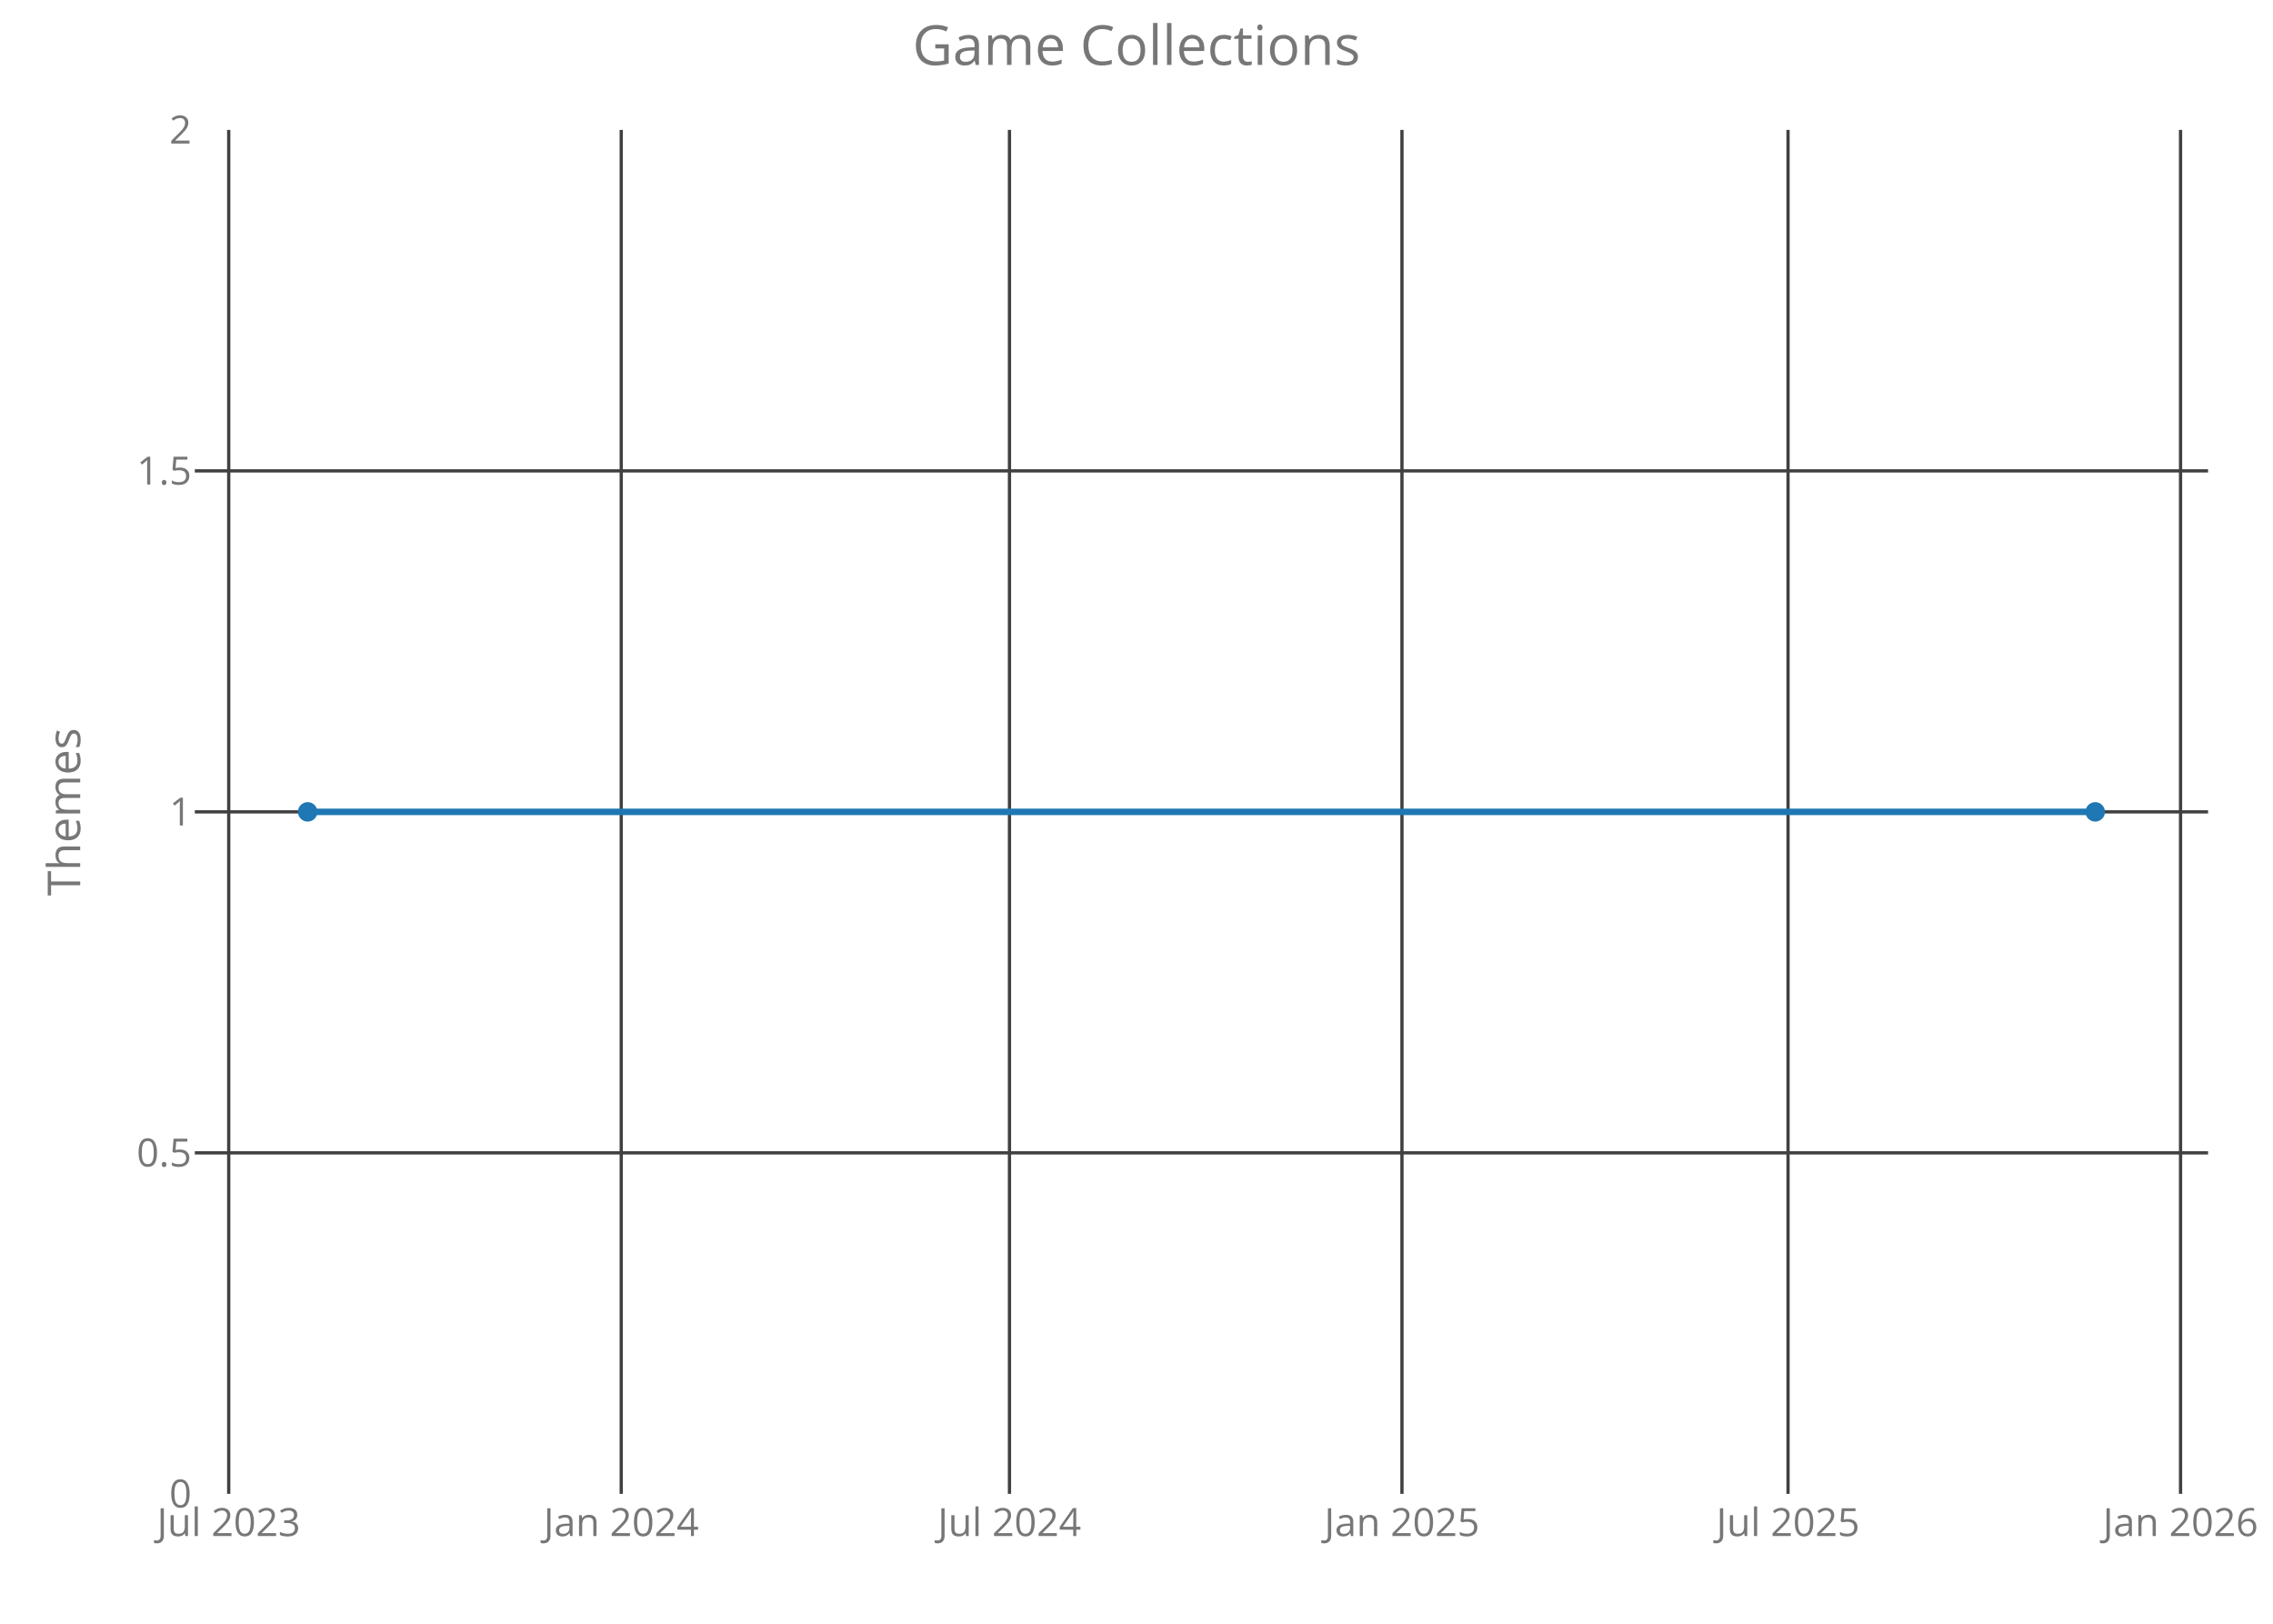
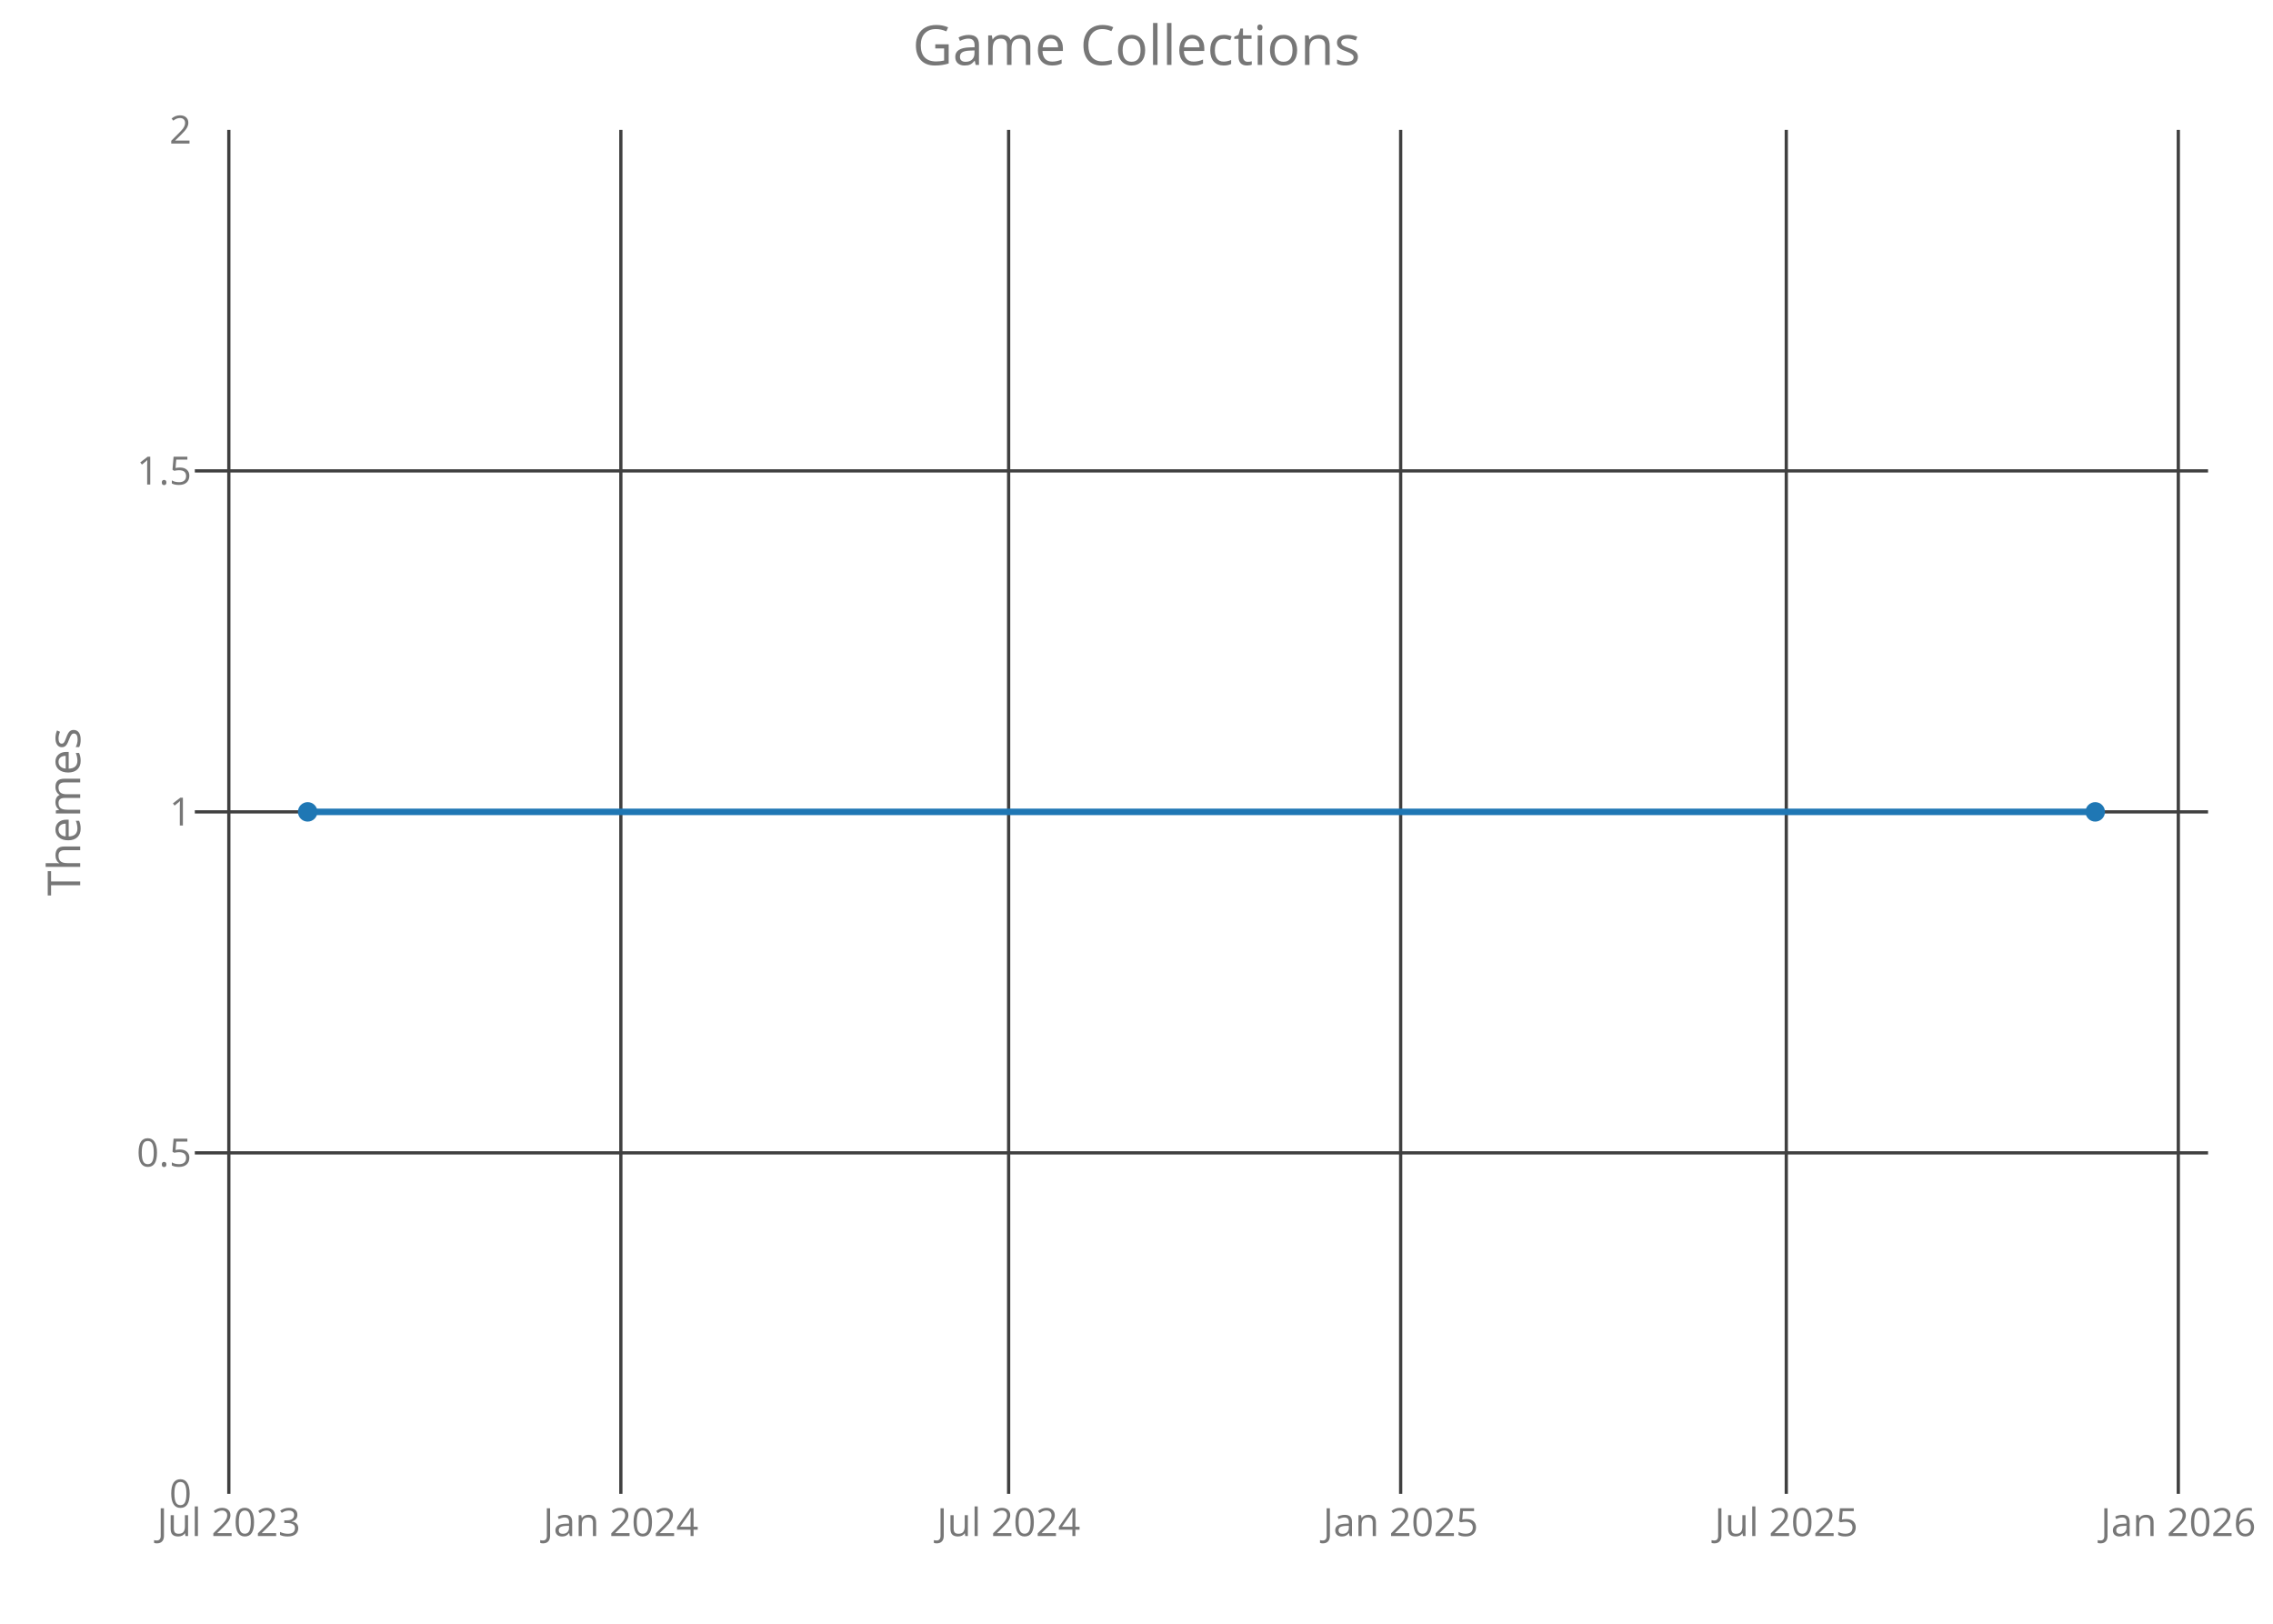
<svg xmlns="http://www.w3.org/2000/svg" class="main-svg" width="700" height="500" style="" viewBox="0 0 700 500">
  <rect x="0" y="0" width="700" height="500" style="fill: rgb(0, 0, 0); fill-opacity: 0;" />
-   <defs id="defs-49fd64">
+   <defs id="defs-205498">
    <g class="clips">
-       <clipPath id="clip49fd64xyplot" class="plotclip">
+       <clipPath id="clip205498xyplot" class="plotclip">
        <rect width="620" height="420" />
      </clipPath>
-       <clipPath class="axesclip" id="clip49fd64x">
+       <clipPath class="axesclip" id="clip205498x">
        <rect x="60" y="0" width="620" height="500" />
      </clipPath>
-       <clipPath class="axesclip" id="clip49fd64y">
+       <clipPath class="axesclip" id="clip205498y">
        <rect x="0" y="40" width="700" height="420" />
      </clipPath>
-       <clipPath class="axesclip" id="clip49fd64xy">
+       <clipPath class="axesclip" id="clip205498xy">
        <rect x="60" y="40" width="620" height="420" />
      </clipPath>
    </g>
    <g class="gradients" />
  </defs>
  <g class="bglayer">
    <rect class="bg" x="60" y="40" width="620" height="420" style="fill: rgb(0, 0, 0); fill-opacity: 0; stroke-width: 0;" />
  </g>
  <g class="layer-below">
    <g class="imagelayer" />
    <g class="shapelayer" />
  </g>
  <g class="cartesianlayer">
    <g class="subplot xy">
      <g class="layer-subplot">
        <g class="shapelayer" />
        <g class="imagelayer" />
      </g>
      <g class="gridlayer">
        <g class="x">
-           <path class="xgrid crisp" transform="translate(70.44,0)" d="M0,40v420" style="stroke: rgb(64, 64, 64); stroke-opacity: 1; stroke-width: 1px;" />
-           <path class="xgrid crisp" transform="translate(191.32,0)" d="M0,40v420" style="stroke: rgb(64, 64, 64); stroke-opacity: 1; stroke-width: 1px;" />
-           <path class="xgrid crisp" transform="translate(310.88,0)" d="M0,40v420" style="stroke: rgb(64, 64, 64); stroke-opacity: 1; stroke-width: 1px;" />
-           <path class="xgrid crisp" transform="translate(431.75,0)" d="M0,40v420" style="stroke: rgb(64, 64, 64); stroke-opacity: 1; stroke-width: 1px;" />
-           <path class="xgrid crisp" transform="translate(550.65,0)" d="M0,40v420" style="stroke: rgb(64, 64, 64); stroke-opacity: 1; stroke-width: 1px;" />
-           <path class="xgrid crisp" transform="translate(671.53,0)" d="M0,40v420" style="stroke: rgb(64, 64, 64); stroke-opacity: 1; stroke-width: 1px;" />
+           <path class="xgrid crisp" transform="translate(70.47,0)" d="M0,40v420" style="stroke: rgb(64, 64, 64); stroke-opacity: 1; stroke-width: 1px;" />
+           <path class="xgrid crisp" transform="translate(191.2,0)" d="M0,40v420" style="stroke: rgb(64, 64, 64); stroke-opacity: 1; stroke-width: 1px;" />
+           <path class="xgrid crisp" transform="translate(310.62,0)" d="M0,40v420" style="stroke: rgb(64, 64, 64); stroke-opacity: 1; stroke-width: 1px;" />
+           <path class="xgrid crisp" transform="translate(431.35,0)" d="M0,40v420" style="stroke: rgb(64, 64, 64); stroke-opacity: 1; stroke-width: 1px;" />
+           <path class="xgrid crisp" transform="translate(550.11,0)" d="M0,40v420" style="stroke: rgb(64, 64, 64); stroke-opacity: 1; stroke-width: 1px;" />
+           <path class="xgrid crisp" transform="translate(670.84,0)" d="M0,40v420" style="stroke: rgb(64, 64, 64); stroke-opacity: 1; stroke-width: 1px;" />
        </g>
        <g class="y">
          <path class="ygrid crisp" transform="translate(0,355)" d="M60,0h620" style="stroke: rgb(64, 64, 64); stroke-opacity: 1; stroke-width: 1px;" />
          <path class="ygrid crisp" transform="translate(0,250)" d="M60,0h620" style="stroke: rgb(64, 64, 64); stroke-opacity: 1; stroke-width: 1px;" />
          <path class="ygrid crisp" transform="translate(0,145)" d="M60,0h620" style="stroke: rgb(64, 64, 64); stroke-opacity: 1; stroke-width: 1px;" />
        </g>
      </g>
      <g class="zerolinelayer" />
      <path class="xlines-below crisp" d="M0,0" style="fill: none;" />
      <path class="ylines-below crisp" d="M0,0" style="fill: none;" />
      <g class="overlines-below" />
      <g class="xaxislayer-below">
        <g class="xtick">
-           <text text-anchor="middle" x="0" y="473" transform="translate(70.44,0)" style="font-family: 'Open Sans'; font-size: 12px; fill: rgb(119, 119, 119); fill-opacity: 1; white-space: pre;">Jul 2023</text>
+           <text text-anchor="middle" x="0" y="473" transform="translate(70.47,0)" style="font-family: 'Open Sans'; font-size: 12px; fill: rgb(119, 119, 119); fill-opacity: 1; white-space: pre;">Jul 2023</text>
        </g>
        <g class="xtick">
-           <text text-anchor="middle" x="0" y="473" transform="translate(191.32,0)" style="font-family: 'Open Sans'; font-size: 12px; fill: rgb(119, 119, 119); fill-opacity: 1; white-space: pre;">Jan 2024</text>
+           <text text-anchor="middle" x="0" y="473" transform="translate(191.2,0)" style="font-family: 'Open Sans'; font-size: 12px; fill: rgb(119, 119, 119); fill-opacity: 1; white-space: pre;">Jan 2024</text>
        </g>
        <g class="xtick">
-           <text text-anchor="middle" x="0" y="473" transform="translate(310.88,0)" style="font-family: 'Open Sans'; font-size: 12px; fill: rgb(119, 119, 119); fill-opacity: 1; white-space: pre;">Jul 2024</text>
+           <text text-anchor="middle" x="0" y="473" transform="translate(310.62,0)" style="font-family: 'Open Sans'; font-size: 12px; fill: rgb(119, 119, 119); fill-opacity: 1; white-space: pre;">Jul 2024</text>
        </g>
        <g class="xtick">
-           <text text-anchor="middle" x="0" y="473" transform="translate(431.75,0)" style="font-family: 'Open Sans'; font-size: 12px; fill: rgb(119, 119, 119); fill-opacity: 1; white-space: pre;">Jan 2025</text>
+           <text text-anchor="middle" x="0" y="473" transform="translate(431.35,0)" style="font-family: 'Open Sans'; font-size: 12px; fill: rgb(119, 119, 119); fill-opacity: 1; white-space: pre;">Jan 2025</text>
        </g>
        <g class="xtick">
-           <text text-anchor="middle" x="0" y="473" transform="translate(550.65,0)" style="font-family: 'Open Sans'; font-size: 12px; fill: rgb(119, 119, 119); fill-opacity: 1; white-space: pre;">Jul 2025</text>
+           <text text-anchor="middle" x="0" y="473" transform="translate(550.11,0)" style="font-family: 'Open Sans'; font-size: 12px; fill: rgb(119, 119, 119); fill-opacity: 1; white-space: pre;">Jul 2025</text>
        </g>
        <g class="xtick">
-           <text text-anchor="middle" x="0" y="473" transform="translate(671.53,0)" style="font-family: 'Open Sans'; font-size: 12px; fill: rgb(119, 119, 119); fill-opacity: 1; white-space: pre;">Jan 2026</text>
+           <text text-anchor="middle" x="0" y="473" transform="translate(670.84,0)" style="font-family: 'Open Sans'; font-size: 12px; fill: rgb(119, 119, 119); fill-opacity: 1; white-space: pre;">Jan 2026</text>
        </g>
      </g>
      <g class="yaxislayer-below">
        <g class="ytick">
          <text text-anchor="end" x="59" y="4.2" transform="translate(0,460)" style="font-family: 'Open Sans'; font-size: 12px; fill: rgb(119, 119, 119); fill-opacity: 1; white-space: pre;">0</text>
        </g>
        <g class="ytick">
          <text text-anchor="end" x="59" y="4.2" transform="translate(0,355)" style="font-family: 'Open Sans'; font-size: 12px; fill: rgb(119, 119, 119); fill-opacity: 1; white-space: pre;">0.5</text>
        </g>
        <g class="ytick">
          <text text-anchor="end" x="59" y="4.2" transform="translate(0,250)" style="font-family: 'Open Sans'; font-size: 12px; fill: rgb(119, 119, 119); fill-opacity: 1; white-space: pre;">1</text>
        </g>
        <g class="ytick">
          <text text-anchor="end" x="59" y="4.2" transform="translate(0,145)" style="font-family: 'Open Sans'; font-size: 12px; fill: rgb(119, 119, 119); fill-opacity: 1; white-space: pre;">1.5</text>
        </g>
        <g class="ytick">
          <text text-anchor="end" x="59" y="4.2" transform="translate(0,40)" style="font-family: 'Open Sans'; font-size: 12px; fill: rgb(119, 119, 119); fill-opacity: 1; white-space: pre;">2</text>
        </g>
      </g>
      <g class="overaxes-below" />
-       <g class="plot" transform="translate(60,40)" clip-path="url('#clip49fd64xyplot')">
+       <g class="plot" transform="translate(60,40)" clip-path="url('#clip205498xyplot')">
        <g class="scatterlayer mlayer">
-           <g class="trace scatter tracedf2de2" style="stroke-miterlimit: 2; opacity: 1;">
+           <g class="trace scatter trace4ff3e3" style="stroke-miterlimit: 2; opacity: 1;">
            <g class="fills" />
            <g class="errorbars" />
            <g class="lines">
              <path class="js-line" d="M34.75,210L585.25,210" style="vector-effect: non-scaling-stroke; fill: none; stroke: rgb(31, 119, 180); stroke-opacity: 1; stroke-width: 2px; opacity: 1;" />
            </g>
            <g class="points">
              <path class="point" transform="translate(34.75,210)" d="M3,0A3,3 0 1,1 0,-3A3,3 0 0,1 3,0Z" style="opacity: 1; stroke-width: 0px; fill: rgb(31, 119, 180); fill-opacity: 1;" />
              <path class="point" transform="translate(585.25,210)" d="M3,0A3,3 0 1,1 0,-3A3,3 0 0,1 3,0Z" style="opacity: 1; stroke-width: 0px; fill: rgb(31, 119, 180); fill-opacity: 1;" />
            </g>
            <g class="text" />
          </g>
        </g>
      </g>
      <g class="overplot" />
      <path class="xlines-above" />
      <path class="ylines-above" />
      <g class="overlines-above" />
      <g class="xaxislayer-above" />
      <g class="yaxislayer-above" />
      <g class="overaxes-above" />
    </g>
  </g>
  <g class="polarlayer" />
  <g class="ternarylayer" />
  <g class="geolayer" />
  <g class="funnelarealayer" />
  <g class="pielayer" />
  <g class="treemaplayer" />
  <g class="sunburstlayer" />
  <g class="glimages" />
-   <defs id="topdefs-49fd64">
+   <defs id="topdefs-205498">
    <g class="clips" />
  </defs>
  <g class="layer-above">
    <g class="imagelayer" />
    <g class="shapelayer" />
  </g>
  <g class="infolayer">
    <g class="g-gtitle">
      <text class="gtitle" x="350" y="20" text-anchor="middle" dy="0em" style="font-family: 'Open Sans'; font-size: 17px; fill: rgb(119, 119, 119); opacity: 1; font-weight: normal; white-space: pre;">Game Collections</text>
    </g>
    <g class="g-xtitle" />
    <g class="g-ytitle">
      <text class="ytitle" transform="rotate(-90,24.7,250)" x="24.7" y="250" text-anchor="middle" style="font-family: 'Open Sans'; font-size: 14px; fill: rgb(119, 119, 119); opacity: 1; font-weight: normal; white-space: pre;">Themes</text>
    </g>
  </g>
</svg>
